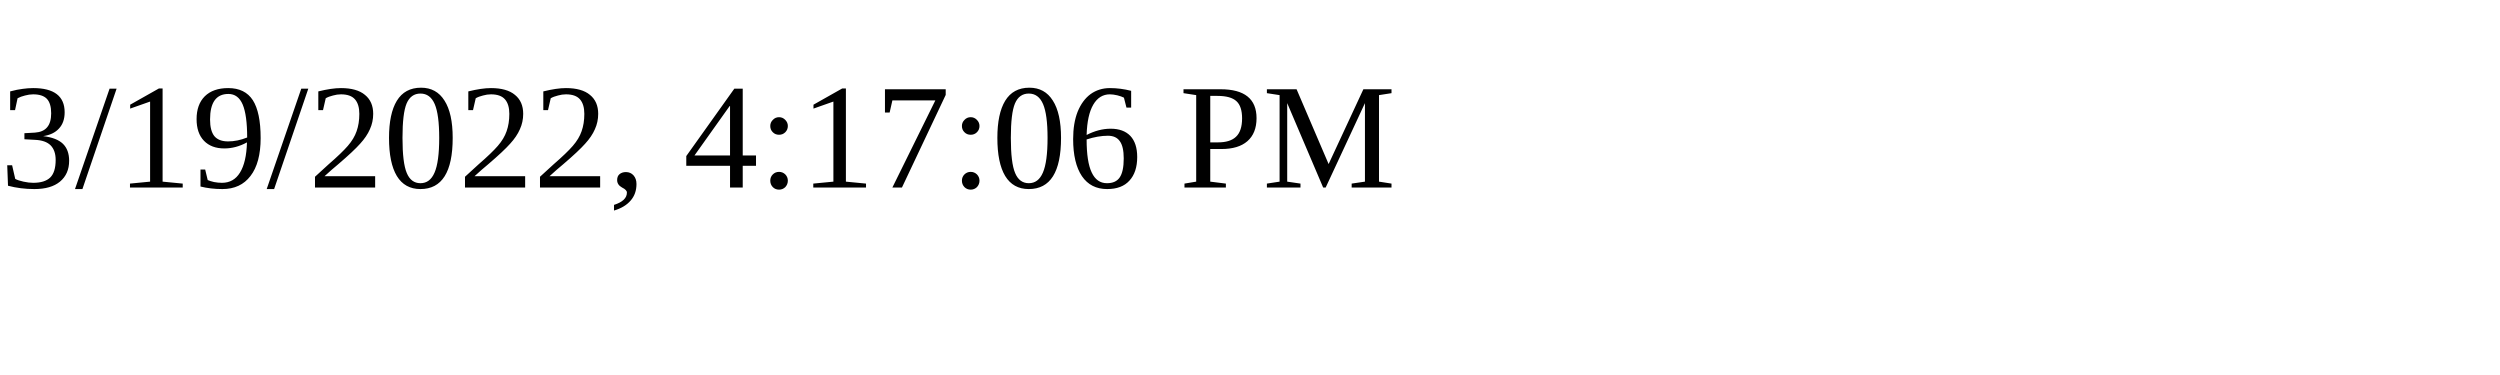
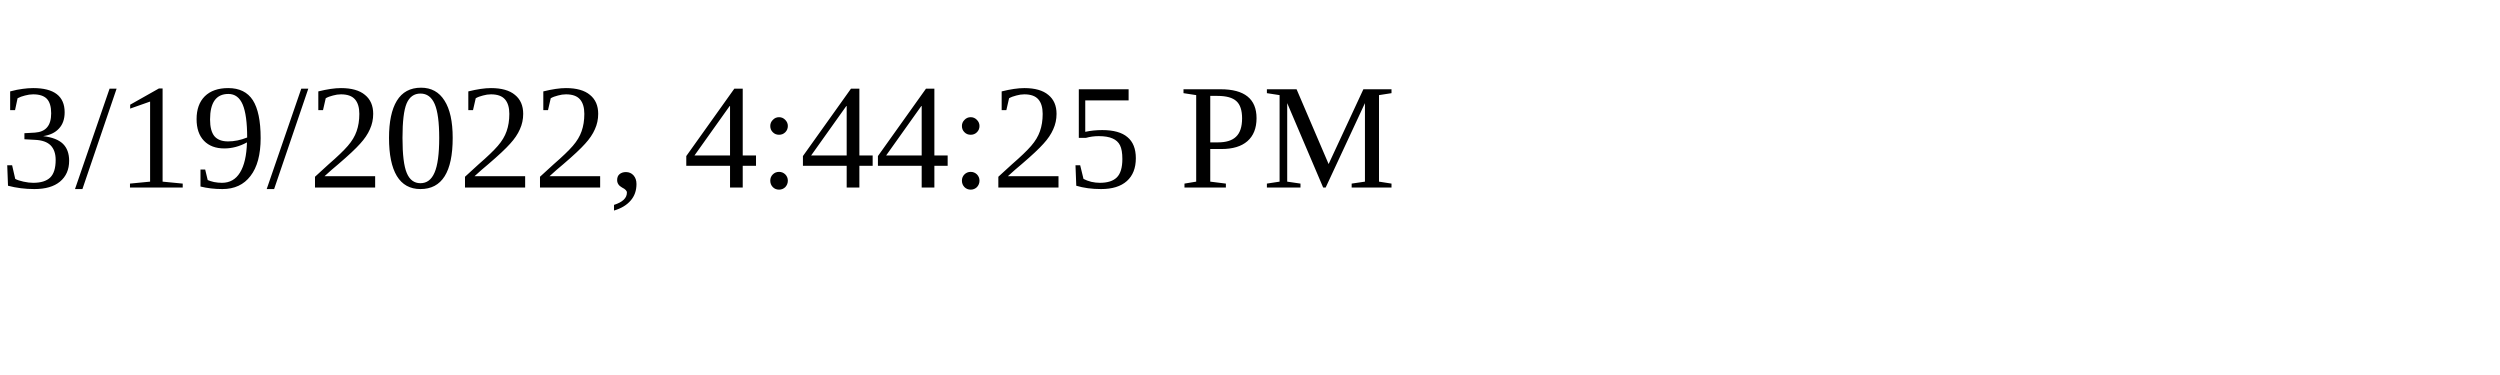
<svg xmlns="http://www.w3.org/2000/svg" height="30" width="200">
-   <text x="0" y="15">3/19/2022, 4:17:06 PM</text>
+   <text x="0" y="15">3/19/2022, 4:44:25 PM</text>
</svg>
